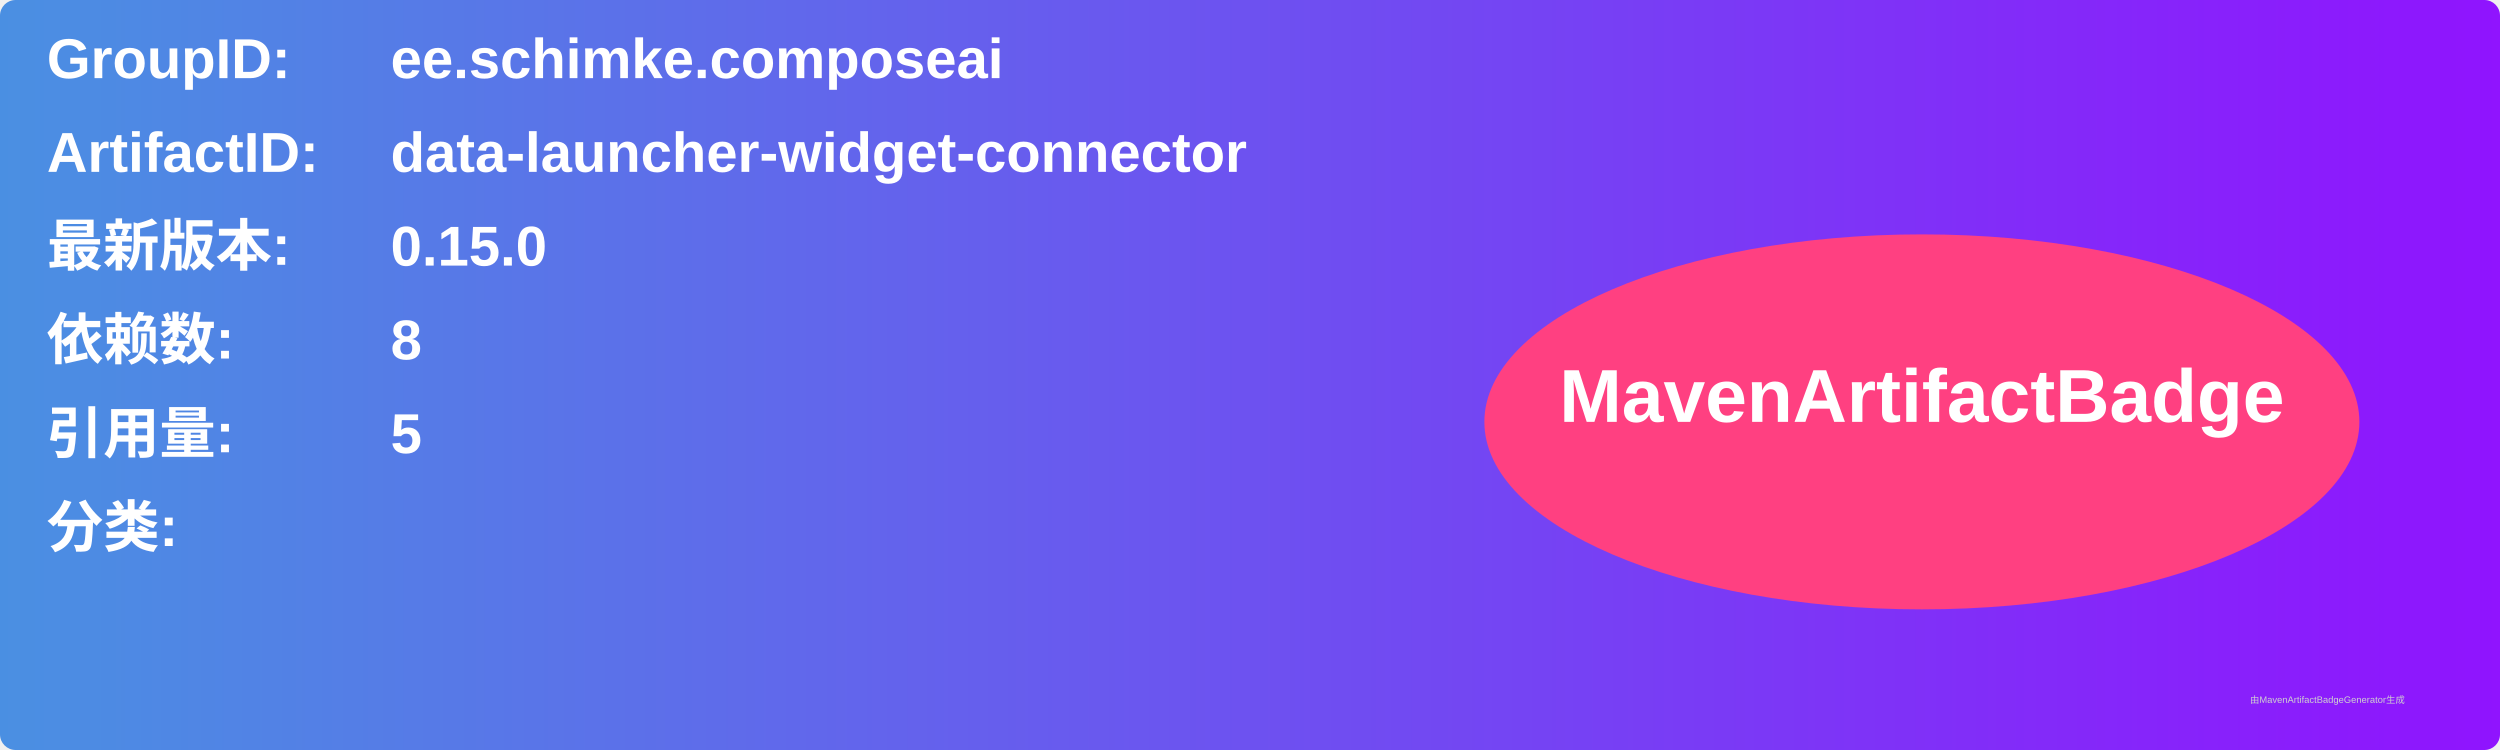
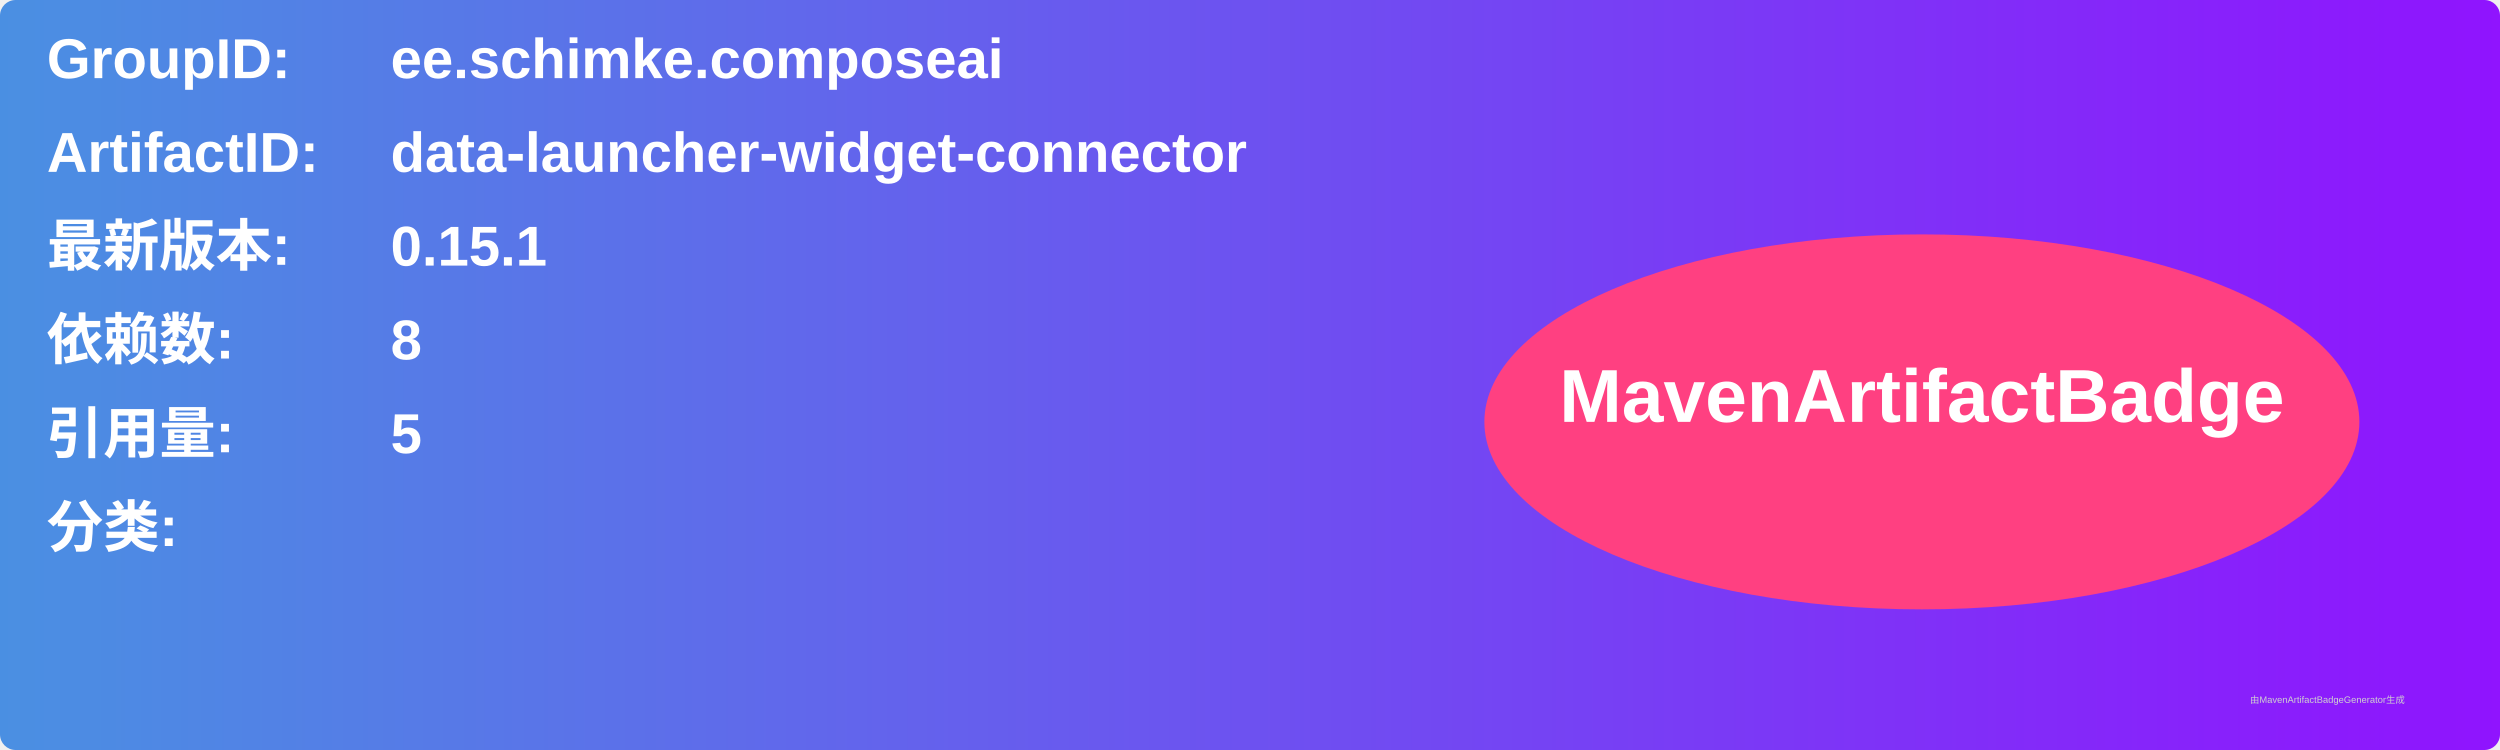
<svg xmlns="http://www.w3.org/2000/svg" width="800" height="240" viewBox="0 0 800 240">
  <linearGradient id="grad" x1="0%" y1="0%" x2="100%" y2="0%">
    <stop offset="0%" stop-color="#4a90e2" />
    <stop offset="100%" stop-color="#9013fe" />
  </linearGradient>
  <rect width="100%" height="100%" rx="5" ry="5" fill="url(#grad)" />
  <g transform="translate(15, 15)">
    <text x="0" y="10" font-family="Arial" font-size="18" fill="white" font-weight="bold" width="260">GroupID:</text>
    <text x="110" y="10" font-family="Arial" font-size="18" fill="white" font-weight="bold" width="460">ee.schimke.composeai</text>
    <text x="0" y="40" font-family="Arial" font-size="18" fill="white" font-weight="bold" width="260">ArtifactID:</text>
    <text x="110" y="40" font-family="Arial" font-size="18" fill="white" font-weight="bold" width="460">data-launcher-widget-connector</text>
    <text x="0" y="70" font-family="Arial" font-size="18" fill="white" font-weight="bold">最新版本:</text>
    <text x="110" y="70" font-family="Arial" font-size="18" fill="white" font-weight="bold">
-       <tspan font-weight="bold">0.15.0</tspan>
+       <tspan font-weight="bold">0.15.1</tspan>
    </text>
    <text x="0" y="100" font-family="Arial" font-size="18" fill="white" font-weight="bold">依赖数: </text>
    <text x="110" y="100" font-family="Arial" font-size="18" fill="white">
      <tspan font-weight="bold">8</tspan>
    </text>
    <text x="0" y="130" font-family="Arial" font-size="18" fill="white" font-weight="bold">引用量: </text>
    <text x="110" y="130" font-family="Arial" font-size="18" fill="white">
      <tspan font-weight="bold">5</tspan>
    </text>
    <text x="0" y="160" font-family="Arial" font-size="18" fill="white" font-weight="bold">分类:</text>
    <text x="10" y="190" font-family="Arial" font-size="10" fill="white">
      <tspan font-weight="bold" />
    </text>
    <ellipse cx="600" cy="120" rx="140" ry="60" fill="#ff4081" />
    <text x="600" y="120" text-anchor="middle" font-family="Arial" font-size="24" fill="white" font-weight="bold">MavenArtifactBadge</text>
  </g>
  <text x="720" y="225" font-family="Arial" font-size="3" fill="#d0d0d0">由MavenArtifactBadgeGenerator生成</text>
</svg>
